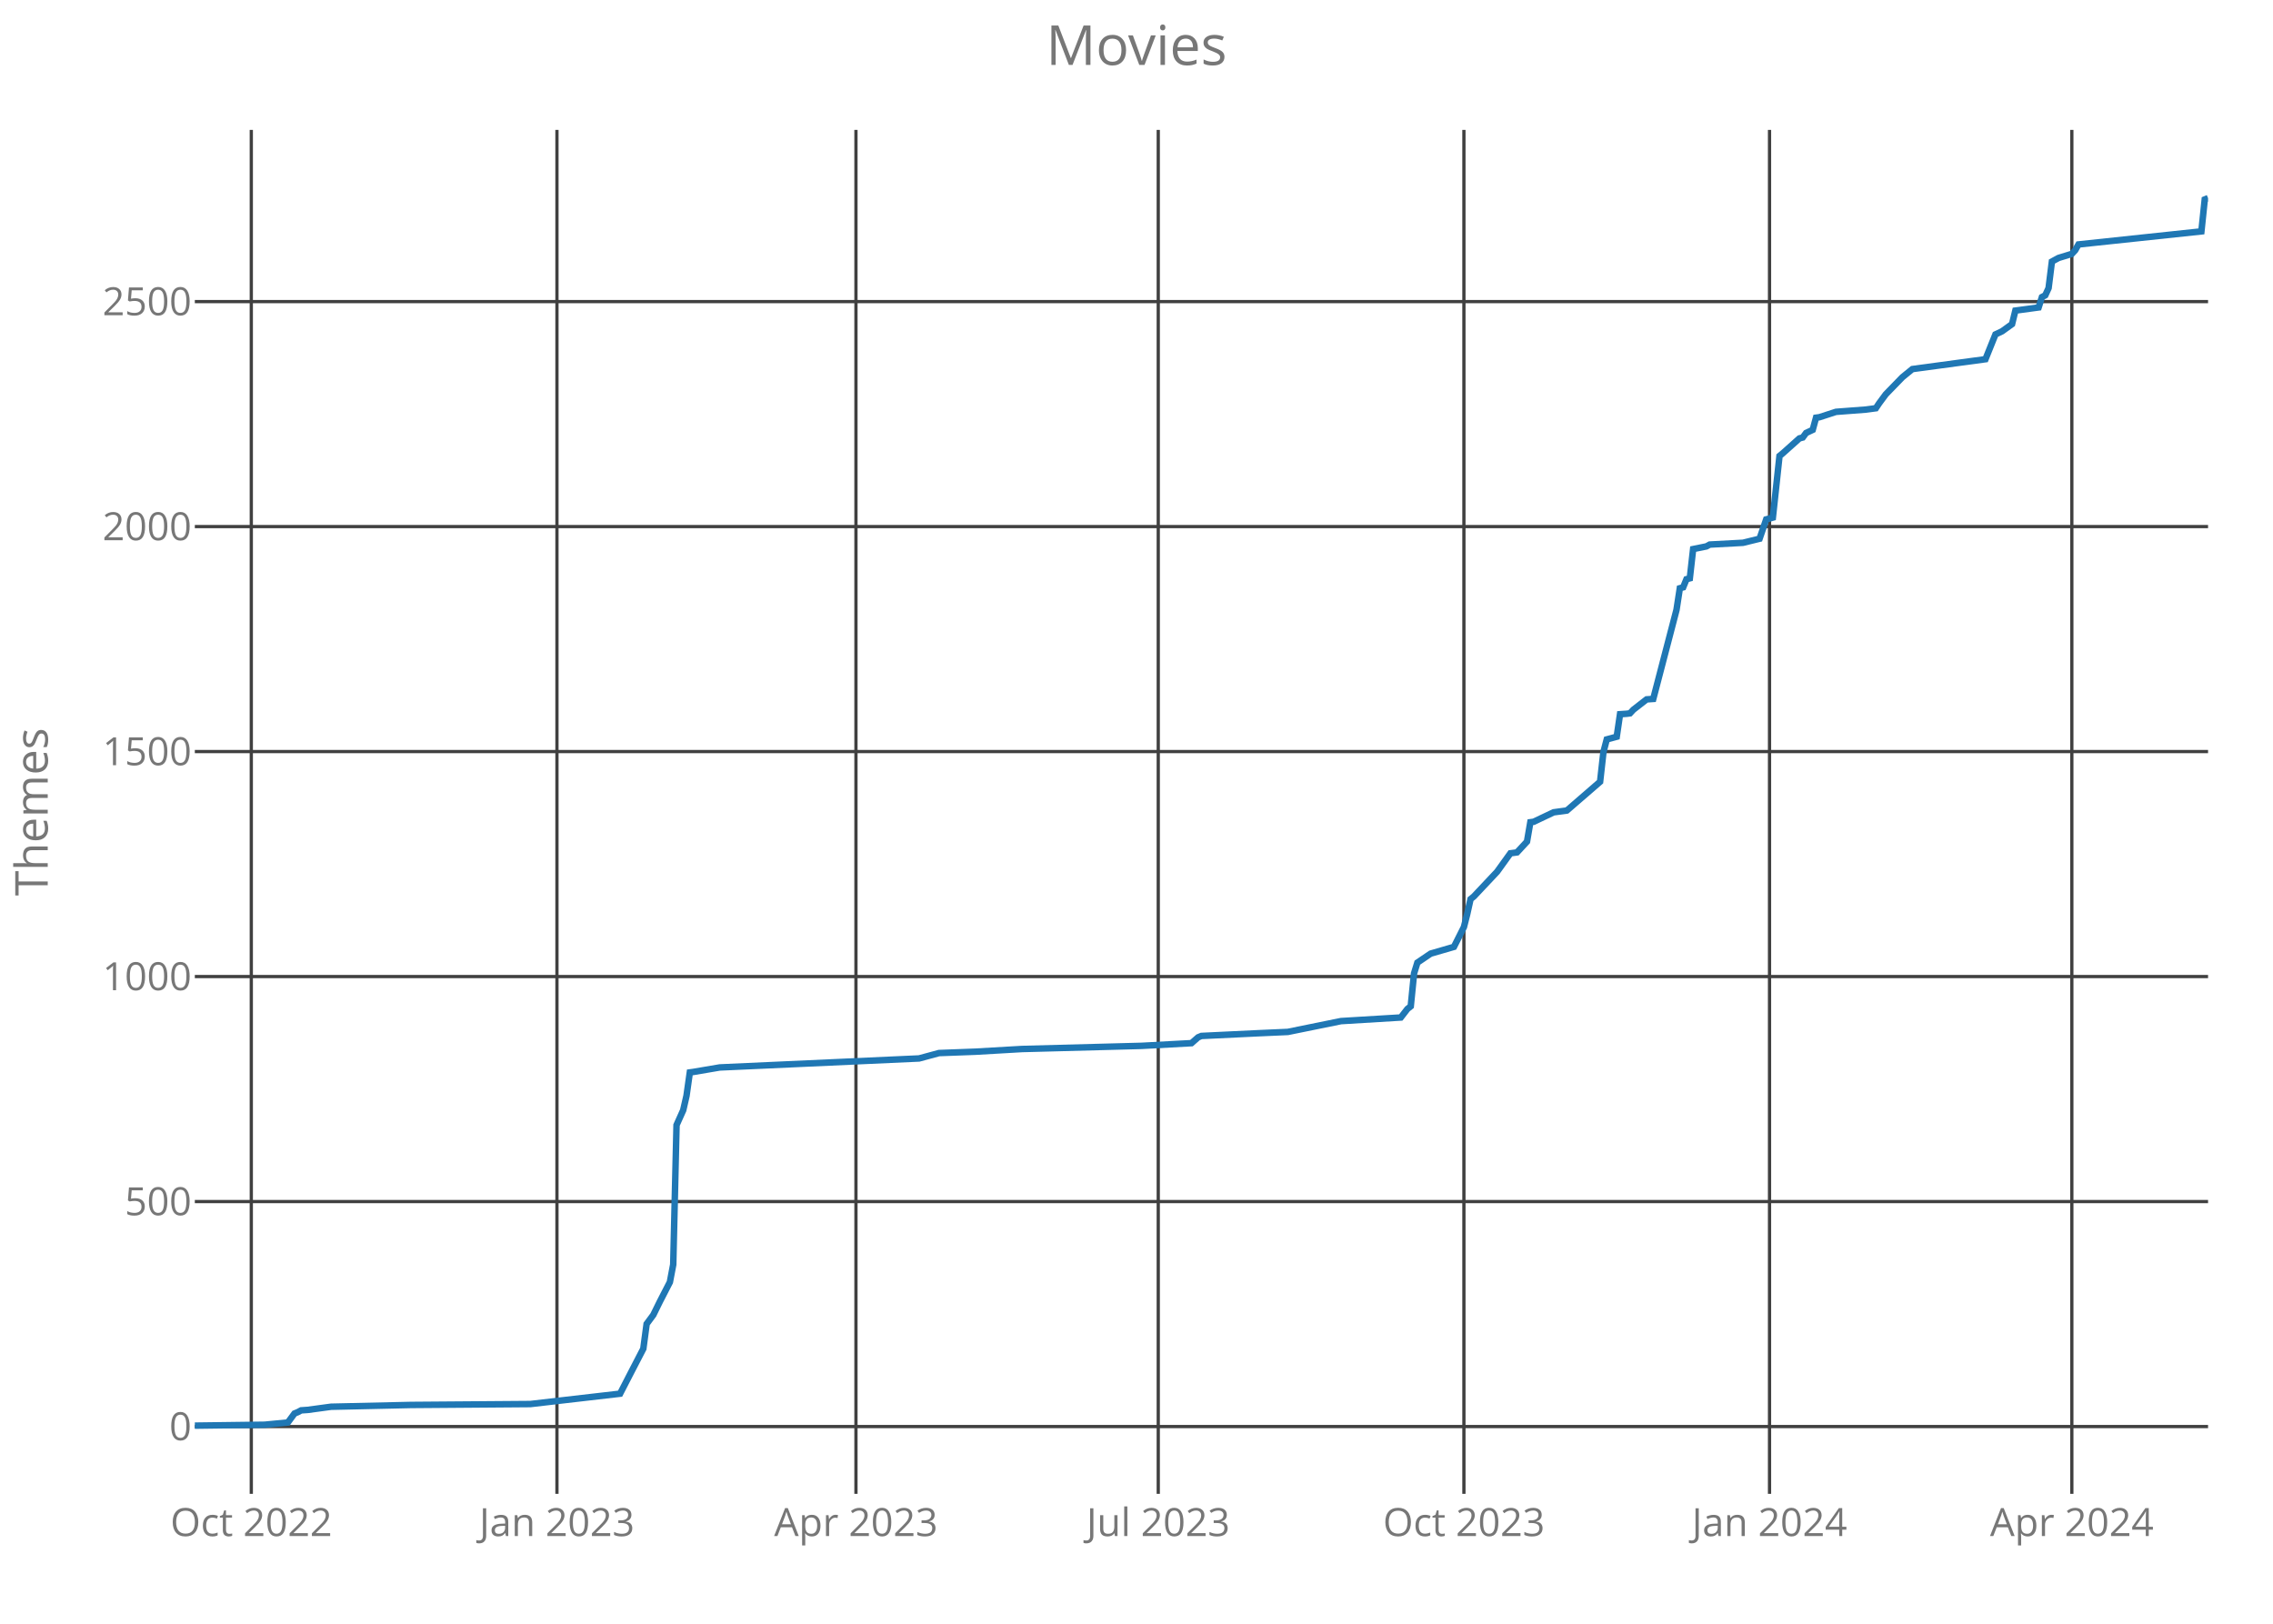
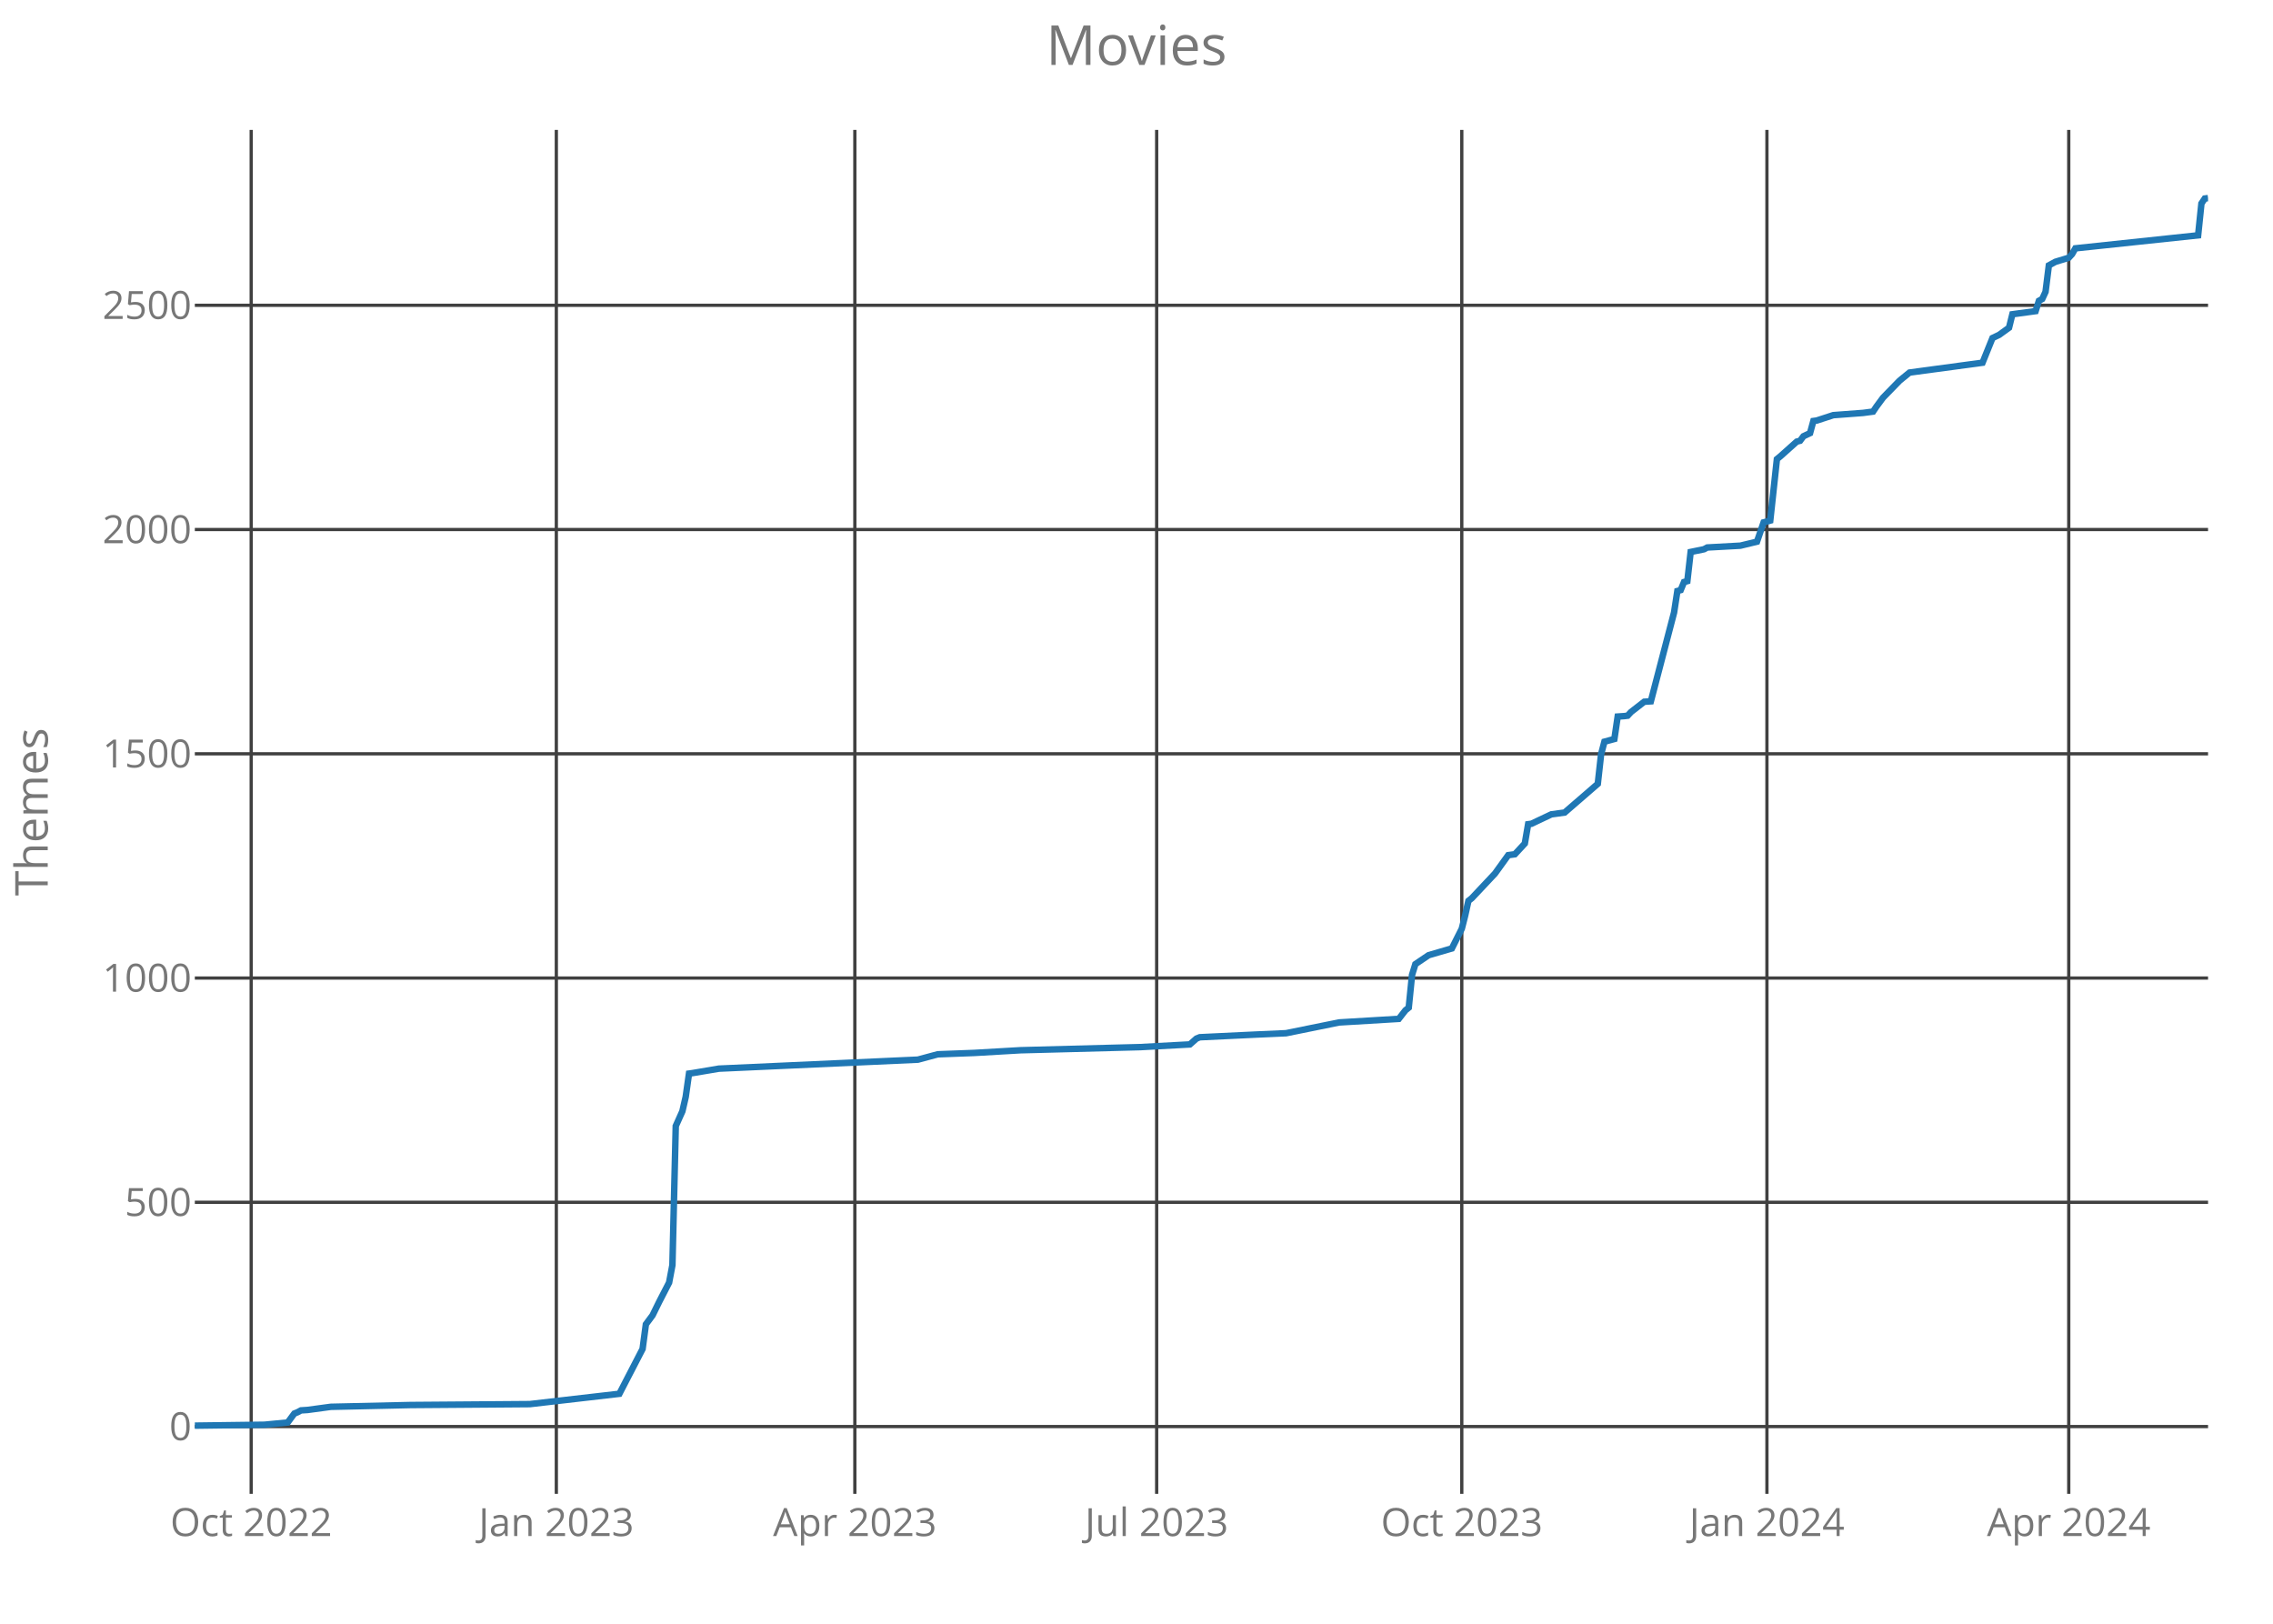
<svg xmlns="http://www.w3.org/2000/svg" class="main-svg" width="700" height="500" style="" viewBox="0 0 700 500">
  <rect x="0" y="0" width="700" height="500" style="fill: rgb(0, 0, 0); fill-opacity: 0;" />
-   <defs id="defs-c2cf94">
+   <defs id="defs-c96bb2">
    <g class="clips">
-       <clipPath id="clipc2cf94xyplot" class="plotclip">
+       <clipPath id="clipc96bb2xyplot" class="plotclip">
        <rect width="620" height="420" />
      </clipPath>
-       <clipPath class="axesclip" id="clipc2cf94x">
+       <clipPath class="axesclip" id="clipc96bb2x">
        <rect x="60" y="0" width="620" height="500" />
      </clipPath>
-       <clipPath class="axesclip" id="clipc2cf94y">
+       <clipPath class="axesclip" id="clipc96bb2y">
        <rect x="0" y="40" width="700" height="420" />
      </clipPath>
-       <clipPath class="axesclip" id="clipc2cf94xy">
+       <clipPath class="axesclip" id="clipc96bb2xy">
        <rect x="60" y="40" width="620" height="420" />
      </clipPath>
    </g>
    <g class="gradients" />
  </defs>
  <g class="bglayer">
    <rect class="bg" x="60" y="40" width="620" height="420" style="fill: rgb(0, 0, 0); fill-opacity: 0; stroke-width: 0;" />
  </g>
  <g class="layer-below">
    <g class="imagelayer" />
    <g class="shapelayer" />
  </g>
  <g class="cartesianlayer">
    <g class="subplot xy">
      <g class="layer-subplot">
        <g class="shapelayer" />
        <g class="imagelayer" />
      </g>
      <g class="gridlayer">
        <g class="x">
-           <path class="xgrid crisp" transform="translate(77.39,0)" d="M0,40v420" style="stroke: rgb(64, 64, 64); stroke-opacity: 1; stroke-width: 1px;" />
-           <path class="xgrid crisp" transform="translate(171.52,0)" d="M0,40v420" style="stroke: rgb(64, 64, 64); stroke-opacity: 1; stroke-width: 1px;" />
-           <path class="xgrid crisp" transform="translate(263.6,0)" d="M0,40v420" style="stroke: rgb(64, 64, 64); stroke-opacity: 1; stroke-width: 1px;" />
-           <path class="xgrid crisp" transform="translate(356.7,0)" d="M0,40v420" style="stroke: rgb(64, 64, 64); stroke-opacity: 1; stroke-width: 1px;" />
-           <path class="xgrid crisp" transform="translate(450.83,0)" d="M0,40v420" style="stroke: rgb(64, 64, 64); stroke-opacity: 1; stroke-width: 1px;" />
-           <path class="xgrid crisp" transform="translate(544.95,0)" d="M0,40v420" style="stroke: rgb(64, 64, 64); stroke-opacity: 1; stroke-width: 1px;" />
-           <path class="xgrid crisp" transform="translate(638.05,0)" d="M0,40v420" style="stroke: rgb(64, 64, 64); stroke-opacity: 1; stroke-width: 1px;" />
+           <path class="xgrid crisp" transform="translate(77.36,0)" d="M0,40v420" style="stroke: rgb(64, 64, 64); stroke-opacity: 1; stroke-width: 1px;" />
+           <path class="xgrid crisp" transform="translate(171.33,0)" d="M0,40v420" style="stroke: rgb(64, 64, 64); stroke-opacity: 1; stroke-width: 1px;" />
+           <path class="xgrid crisp" transform="translate(263.26,0)" d="M0,40v420" style="stroke: rgb(64, 64, 64); stroke-opacity: 1; stroke-width: 1px;" />
+           <path class="xgrid crisp" transform="translate(356.21,0)" d="M0,40v420" style="stroke: rgb(64, 64, 64); stroke-opacity: 1; stroke-width: 1px;" />
+           <path class="xgrid crisp" transform="translate(450.18,0)" d="M0,40v420" style="stroke: rgb(64, 64, 64); stroke-opacity: 1; stroke-width: 1px;" />
+           <path class="xgrid crisp" transform="translate(544.15,0)" d="M0,40v420" style="stroke: rgb(64, 64, 64); stroke-opacity: 1; stroke-width: 1px;" />
+           <path class="xgrid crisp" transform="translate(637.1,0)" d="M0,40v420" style="stroke: rgb(64, 64, 64); stroke-opacity: 1; stroke-width: 1px;" />
        </g>
        <g class="y">
          <path class="ygrid crisp" transform="translate(0,439.28)" d="M60,0h620" style="stroke: rgb(64, 64, 64); stroke-opacity: 1; stroke-width: 1px;" />
-           <path class="ygrid crisp" transform="translate(0,370)" d="M60,0h620" style="stroke: rgb(64, 64, 64); stroke-opacity: 1; stroke-width: 1px;" />
-           <path class="ygrid crisp" transform="translate(0,300.71)" d="M60,0h620" style="stroke: rgb(64, 64, 64); stroke-opacity: 1; stroke-width: 1px;" />
-           <path class="ygrid crisp" transform="translate(0,231.43)" d="M60,0h620" style="stroke: rgb(64, 64, 64); stroke-opacity: 1; stroke-width: 1px;" />
-           <path class="ygrid crisp" transform="translate(0,162.15)" d="M60,0h620" style="stroke: rgb(64, 64, 64); stroke-opacity: 1; stroke-width: 1px;" />
-           <path class="ygrid crisp" transform="translate(0,92.87)" d="M60,0h620" style="stroke: rgb(64, 64, 64); stroke-opacity: 1; stroke-width: 1px;" />
+           <path class="ygrid crisp" transform="translate(0,370.22)" d="M60,0h620" style="stroke: rgb(64, 64, 64); stroke-opacity: 1; stroke-width: 1px;" />
+           <path class="ygrid crisp" transform="translate(0,301.17)" d="M60,0h620" style="stroke: rgb(64, 64, 64); stroke-opacity: 1; stroke-width: 1px;" />
+           <path class="ygrid crisp" transform="translate(0,232.12)" d="M60,0h620" style="stroke: rgb(64, 64, 64); stroke-opacity: 1; stroke-width: 1px;" />
+           <path class="ygrid crisp" transform="translate(0,163.06)" d="M60,0h620" style="stroke: rgb(64, 64, 64); stroke-opacity: 1; stroke-width: 1px;" />
+           <path class="ygrid crisp" transform="translate(0,94.01)" d="M60,0h620" style="stroke: rgb(64, 64, 64); stroke-opacity: 1; stroke-width: 1px;" />
        </g>
      </g>
      <g class="zerolinelayer" />
      <path class="xlines-below crisp" d="M0,0" style="fill: none;" />
      <path class="ylines-below crisp" d="M0,0" style="fill: none;" />
      <g class="overlines-below" />
      <g class="xaxislayer-below">
        <g class="xtick">
-           <text text-anchor="middle" x="0" y="473" transform="translate(77.39,0)" style="font-family: 'Open Sans'; font-size: 12px; fill: rgb(119, 119, 119); fill-opacity: 1; white-space: pre;">Oct 2022</text>
+           <text text-anchor="middle" x="0" y="473" transform="translate(77.36,0)" style="font-family: 'Open Sans'; font-size: 12px; fill: rgb(119, 119, 119); fill-opacity: 1; white-space: pre;">Oct 2022</text>
        </g>
        <g class="xtick">
-           <text text-anchor="middle" x="0" y="473" transform="translate(171.52,0)" style="font-family: 'Open Sans'; font-size: 12px; fill: rgb(119, 119, 119); fill-opacity: 1; white-space: pre;">Jan 2023</text>
+           <text text-anchor="middle" x="0" y="473" transform="translate(171.33,0)" style="font-family: 'Open Sans'; font-size: 12px; fill: rgb(119, 119, 119); fill-opacity: 1; white-space: pre;">Jan 2023</text>
        </g>
        <g class="xtick">
-           <text text-anchor="middle" x="0" y="473" transform="translate(263.6,0)" style="font-family: 'Open Sans'; font-size: 12px; fill: rgb(119, 119, 119); fill-opacity: 1; white-space: pre;">Apr 2023</text>
+           <text text-anchor="middle" x="0" y="473" transform="translate(263.26,0)" style="font-family: 'Open Sans'; font-size: 12px; fill: rgb(119, 119, 119); fill-opacity: 1; white-space: pre;">Apr 2023</text>
        </g>
        <g class="xtick">
-           <text text-anchor="middle" x="0" y="473" transform="translate(356.7,0)" style="font-family: 'Open Sans'; font-size: 12px; fill: rgb(119, 119, 119); fill-opacity: 1; white-space: pre;">Jul 2023</text>
+           <text text-anchor="middle" x="0" y="473" transform="translate(356.21,0)" style="font-family: 'Open Sans'; font-size: 12px; fill: rgb(119, 119, 119); fill-opacity: 1; white-space: pre;">Jul 2023</text>
        </g>
        <g class="xtick">
-           <text text-anchor="middle" x="0" y="473" transform="translate(450.83,0)" style="font-family: 'Open Sans'; font-size: 12px; fill: rgb(119, 119, 119); fill-opacity: 1; white-space: pre;">Oct 2023</text>
+           <text text-anchor="middle" x="0" y="473" transform="translate(450.18,0)" style="font-family: 'Open Sans'; font-size: 12px; fill: rgb(119, 119, 119); fill-opacity: 1; white-space: pre;">Oct 2023</text>
        </g>
        <g class="xtick">
-           <text text-anchor="middle" x="0" y="473" transform="translate(544.95,0)" style="font-family: 'Open Sans'; font-size: 12px; fill: rgb(119, 119, 119); fill-opacity: 1; white-space: pre;">Jan 2024</text>
+           <text text-anchor="middle" x="0" y="473" transform="translate(544.15,0)" style="font-family: 'Open Sans'; font-size: 12px; fill: rgb(119, 119, 119); fill-opacity: 1; white-space: pre;">Jan 2024</text>
        </g>
        <g class="xtick">
-           <text text-anchor="middle" x="0" y="473" transform="translate(638.05,0)" style="font-family: 'Open Sans'; font-size: 12px; fill: rgb(119, 119, 119); fill-opacity: 1; white-space: pre;">Apr 2024</text>
+           <text text-anchor="middle" x="0" y="473" transform="translate(637.1,0)" style="font-family: 'Open Sans'; font-size: 12px; fill: rgb(119, 119, 119); fill-opacity: 1; white-space: pre;">Apr 2024</text>
        </g>
      </g>
      <g class="yaxislayer-below">
        <g class="ytick">
          <text text-anchor="end" x="59" y="4.2" transform="translate(0,439.28)" style="font-family: 'Open Sans'; font-size: 12px; fill: rgb(119, 119, 119); fill-opacity: 1; white-space: pre;">0</text>
        </g>
        <g class="ytick">
-           <text text-anchor="end" x="59" y="4.2" transform="translate(0,370)" style="font-family: 'Open Sans'; font-size: 12px; fill: rgb(119, 119, 119); fill-opacity: 1; white-space: pre;">500</text>
+           <text text-anchor="end" x="59" y="4.2" transform="translate(0,370.22)" style="font-family: 'Open Sans'; font-size: 12px; fill: rgb(119, 119, 119); fill-opacity: 1; white-space: pre;">500</text>
        </g>
        <g class="ytick">
-           <text text-anchor="end" x="59" y="4.2" transform="translate(0,300.71)" style="font-family: 'Open Sans'; font-size: 12px; fill: rgb(119, 119, 119); fill-opacity: 1; white-space: pre;">1000</text>
+           <text text-anchor="end" x="59" y="4.2" transform="translate(0,301.17)" style="font-family: 'Open Sans'; font-size: 12px; fill: rgb(119, 119, 119); fill-opacity: 1; white-space: pre;">1000</text>
        </g>
        <g class="ytick">
-           <text text-anchor="end" x="59" y="4.2" transform="translate(0,231.43)" style="font-family: 'Open Sans'; font-size: 12px; fill: rgb(119, 119, 119); fill-opacity: 1; white-space: pre;">1500</text>
+           <text text-anchor="end" x="59" y="4.2" transform="translate(0,232.12)" style="font-family: 'Open Sans'; font-size: 12px; fill: rgb(119, 119, 119); fill-opacity: 1; white-space: pre;">1500</text>
        </g>
        <g class="ytick">
-           <text text-anchor="end" x="59" y="4.2" transform="translate(0,162.15)" style="font-family: 'Open Sans'; font-size: 12px; fill: rgb(119, 119, 119); fill-opacity: 1; white-space: pre;">2000</text>
+           <text text-anchor="end" x="59" y="4.2" transform="translate(0,163.06)" style="font-family: 'Open Sans'; font-size: 12px; fill: rgb(119, 119, 119); fill-opacity: 1; white-space: pre;">2000</text>
        </g>
        <g class="ytick">
-           <text text-anchor="end" x="59" y="4.2" transform="translate(0,92.87)" style="font-family: 'Open Sans'; font-size: 12px; fill: rgb(119, 119, 119); fill-opacity: 1; white-space: pre;">2500</text>
+           <text text-anchor="end" x="59" y="4.2" transform="translate(0,94.01)" style="font-family: 'Open Sans'; font-size: 12px; fill: rgb(119, 119, 119); fill-opacity: 1; white-space: pre;">2500</text>
        </g>
      </g>
      <g class="overaxes-below" />
-       <g class="plot" transform="translate(60,40)" clip-path="url('#clipc2cf94xyplot')">
+       <g class="plot" transform="translate(60,40)" clip-path="url('#clipc96bb2xyplot')">
        <g class="scatterlayer mlayer">
-           <g class="trace scatter trace2c208a" style="stroke-miterlimit: 2; opacity: 1;">
+           <g class="trace scatter traceecc317" style="stroke-miterlimit: 2; opacity: 1;">
            <g class="fills" />
            <g class="errorbars" />
            <g class="lines">
-               <path class="js-line" d="M0,399L21.49,398.72L28.65,398.03L30.69,395.26L31.72,394.84L32.74,394.29L34.79,394.15L41.95,393.18L66.5,392.63L103.33,392.35L130.96,389.16L134.03,383.2L138.12,375.31L139.14,367.68L141.19,364.91L143.23,360.76L146.3,354.8L147.33,349.39L148.35,306.44L150.4,301.87L151.42,297.43L152.44,290.23L153.47,290.09L161.65,288.7L223.04,285.93L229.17,284.27L240.43,283.85L254.75,283.02L291.58,282.05L306.93,281.22L308.98,279.42L310,279L327.39,278.17L336.6,277.76L352.97,274.43L371.39,273.32L373.43,270.69L374.46,269.86L375.48,259.74L376.5,256.42L377.52,255.73L380.59,253.65L387.76,251.57L390.83,245.47L391.85,241.45L392.87,236.88L393.89,236.05L401.06,228.43L405.15,222.75L407.19,222.47L410.26,219.15L411.29,213.19L412.31,213.05L418.45,210.14L422.54,209.58L432.77,200.72L433.8,191.57L434.82,187.69L437.89,186.86L438.91,179.93L440.96,179.79L441.98,179.65L443,178.55L447.1,175.36L449.14,175.22L456.3,147.79L457.33,141.13L458.35,140.86L459.37,138.36L460.4,138.09L461.42,129.08L465.51,128.25L466.53,127.69L476.77,127.14L481.88,125.89L483.93,119.93L485.97,119.38L488.02,100.4L489.04,99.57L494.16,94.99L495.18,94.72L496.2,93.33L498.25,92.36L499.27,88.62L500.3,88.48L505.41,86.82L514.62,86.12L517.69,85.71L518.71,84.18L520.76,81.41L525.87,76.15L528.94,73.65L551.45,70.61L554.52,62.98L556.57,62.01L559.64,59.8L560.66,55.64L567.82,54.67L568.84,51.48L569.87,50.93L570.89,48.71L571.91,40.54L573.96,39.43L578.05,38.18L579.08,37.07L580.1,35.27L617.95,31.25L618.98,21.42L620,21" style="vector-effect: non-scaling-stroke; fill: none; stroke: rgb(31, 119, 180); stroke-opacity: 1; stroke-width: 2px; opacity: 1;" />
+               <path class="js-line" d="M0,399L21.45,398.72L28.6,398.03L30.64,395.27L31.66,394.86L32.69,394.3L34.73,394.17L41.88,393.2L66.39,392.65L103.16,392.37L130.74,389.19L133.81,383.26L137.89,375.38L138.91,367.79L140.96,365.03L143,360.88L146.06,354.94L147.08,349.56L148.11,306.74L150.15,302.19L151.17,297.77L152.19,290.59L153.21,290.45L161.38,289.07L222.67,286.3L228.8,284.65L240.03,284.23L254.33,283.4L291.1,282.44L306.43,281.61L308.47,279.81L309.49,279.4L326.85,278.57L336.05,278.16L352.39,274.84L370.77,273.74L372.82,271.11L373.84,270.28L374.86,260.2L375.88,256.89L376.9,256.2L379.97,254.13L387.12,252.05L390.18,245.98L391.2,241.97L392.22,237.41L393.25,236.59L400.4,228.99L404.48,223.33L406.52,223.05L409.59,219.74L410.61,213.8L411.63,213.66L417.76,210.76L421.85,210.21L432.06,201.37L433.08,192.25L434.1,188.39L437.17,187.56L438.19,180.65L440.23,180.51L441.25,180.38L442.27,179.27L446.36,176.09L448.4,175.96L455.55,148.61L456.57,141.98L457.59,141.71L458.62,139.22L459.64,138.94L460.66,129.97L464.74,129.14L465.77,128.59L475.98,128.03L481.09,126.79L483.13,120.85L485.17,120.3L487.22,101.38L488.24,100.55L493.34,95.99L494.37,95.72L495.39,94.34L497.43,93.37L498.45,89.64L499.47,89.5L504.58,87.84L513.77,87.15L516.84,86.74L517.86,85.22L519.9,82.46L525.01,77.21L528.07,74.72L550.54,71.69L553.61,64.09L555.65,63.12L558.71,60.91L559.74,56.77L566.89,55.8L567.91,52.63L568.93,52.07L569.95,49.86L570.97,41.72L573.01,40.61L577.1,39.37L578.12,38.26L579.14,36.47L616.94,32.46L617.96,22.66L618.98,21.14L620,21" style="vector-effect: non-scaling-stroke; fill: none; stroke: rgb(31, 119, 180); stroke-opacity: 1; stroke-width: 2px; opacity: 1;" />
            </g>
            <g class="points" />
            <g class="text" />
          </g>
        </g>
      </g>
      <g class="overplot" />
      <path class="xlines-above" />
      <path class="ylines-above" />
      <g class="overlines-above" />
      <g class="xaxislayer-above" />
      <g class="yaxislayer-above" />
      <g class="overaxes-above" />
    </g>
  </g>
  <g class="polarlayer" />
  <g class="ternarylayer" />
  <g class="geolayer" />
  <g class="funnelarealayer" />
  <g class="pielayer" />
  <g class="treemaplayer" />
  <g class="sunburstlayer" />
  <g class="glimages" />
-   <defs id="topdefs-c2cf94">
+   <defs id="topdefs-c96bb2">
    <g class="clips" />
  </defs>
  <g class="layer-above">
    <g class="imagelayer" />
    <g class="shapelayer" />
  </g>
  <g class="infolayer">
    <g class="g-gtitle">
      <text class="gtitle" x="350" y="20" text-anchor="middle" dy="0em" style="font-family: 'Open Sans'; font-size: 17px; fill: rgb(119, 119, 119); opacity: 1; font-weight: normal; white-space: pre;">Movies</text>
    </g>
    <g class="g-xtitle" />
    <g class="g-ytitle">
      <text class="ytitle" transform="rotate(-90,14.7,250)" x="14.7" y="250" text-anchor="middle" style="font-family: 'Open Sans'; font-size: 14px; fill: rgb(119, 119, 119); opacity: 1; font-weight: normal; white-space: pre;">Themes</text>
    </g>
  </g>
</svg>
